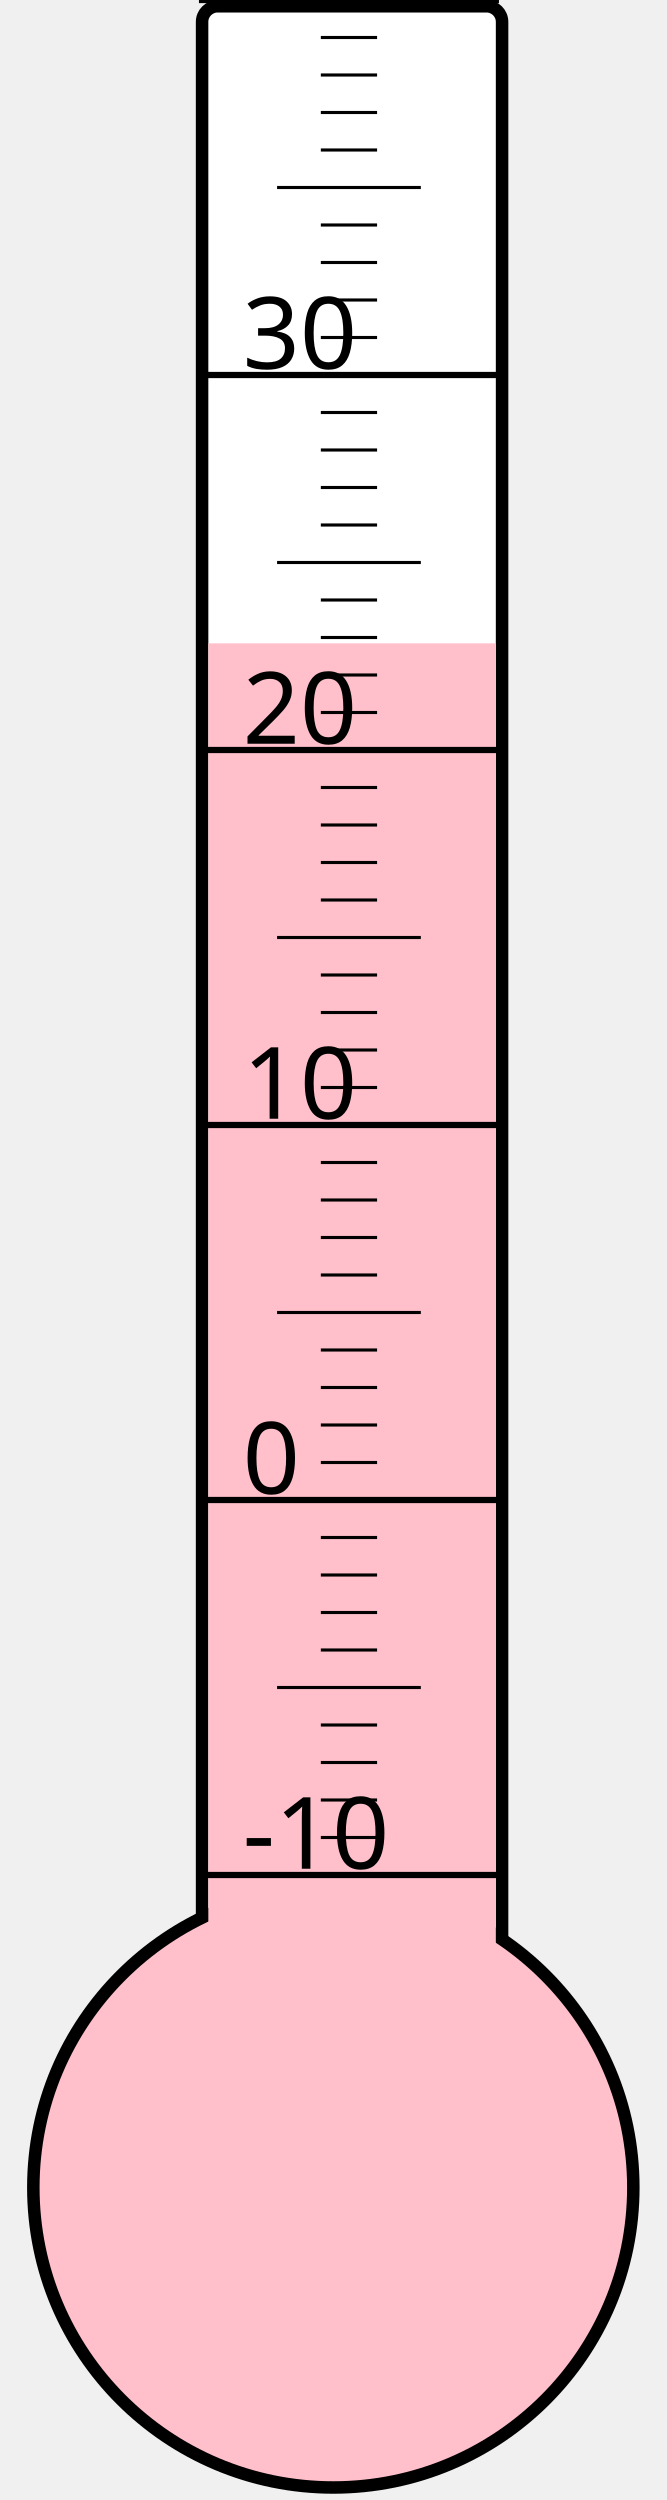
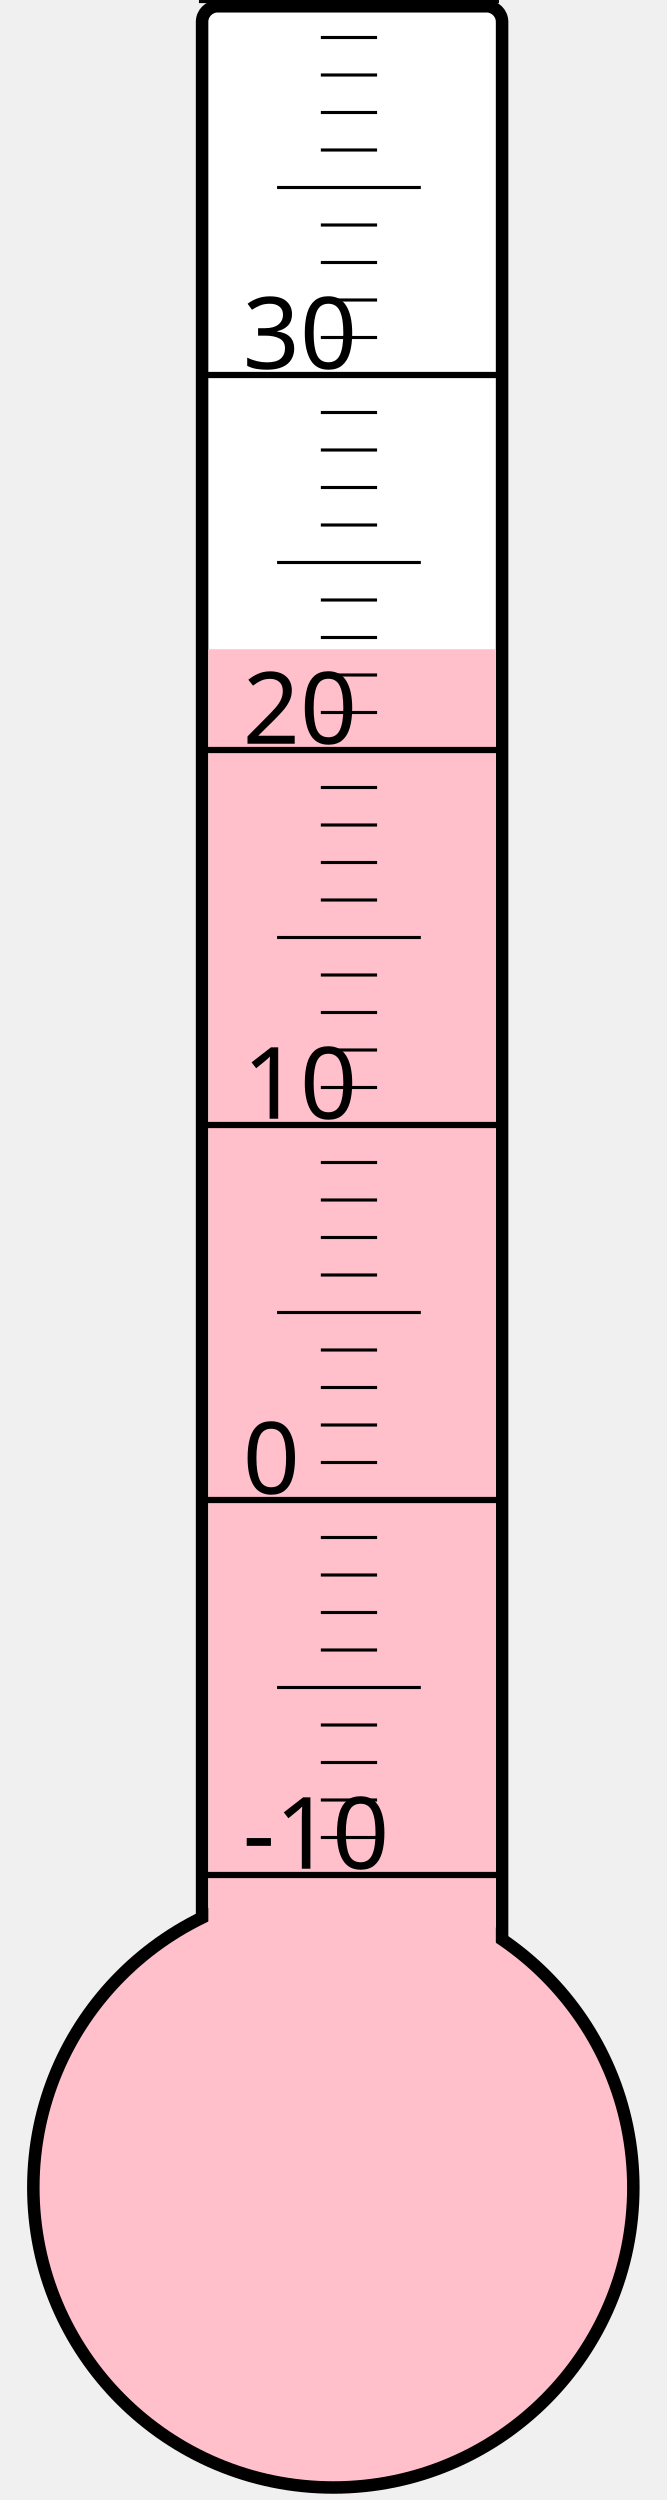
<svg xmlns="http://www.w3.org/2000/svg" width="40px" height="150px" viewBox="0 0 200 800">
  <rect width="200" height="800" x="0" y="0" style="fill: #ffffeb; fill-opacity: 0;" />
  <rect width="96" height="680" x="58" y="2" rx="5" ry="5" style="fill: white; fill-opacity: 1; stroke: black; stroke-width: 4;" />
  <circle cx="100" cy="700" r="96" style="fill: pink; stroke: black; stroke-width: 4;" />
-   <rect width="92" height="494.125" x="60" y="205.875" style="fill: pink; fill-opacity: 1; stroke-width: 0;" />
+   <rect width="92" height="492.25" x="60" y="207.75" style="fill: pink; fill-opacity: 1; stroke-width: 0;" />
  <text x="71" y="598" style="font-family: sans-serif; font-size: 24pt;">-10</text>
  <text x="71" y="478" style="font-family: sans-serif; font-size: 24pt;">0</text>
  <text x="71" y="358" style="font-family: sans-serif; font-size: 24pt;">10</text>
  <text x="71" y="238" style="font-family: sans-serif; font-size: 24pt;">20</text>
  <text x="71" y="118" style="font-family: sans-serif; font-size: 24pt;">30</text>
  <g style="stroke: black;">
    <line x1="57" y1="600" x2="153" y2="600" style="stroke-width: 2;" />
    <line x1="96" y1="588" x2="114" y2="588" style="stroke-width: 1;" />
    <line x1="96" y1="576" x2="114" y2="576" style="stroke-width: 1;" />
    <line x1="96" y1="564" x2="114" y2="564" style="stroke-width: 1;" />
    <line x1="96" y1="552" x2="114" y2="552" style="stroke-width: 1;" />
    <line x1="82" y1="540" x2="128" y2="540" style="stroke-width: 1;" />
    <line x1="96" y1="528" x2="114" y2="528" style="stroke-width: 1;" />
    <line x1="96" y1="516" x2="114" y2="516" style="stroke-width: 1;" />
    <line x1="96" y1="504" x2="114" y2="504" style="stroke-width: 1;" />
    <line x1="96" y1="492" x2="114" y2="492" style="stroke-width: 1;" />
    <line x1="57" y1="480" x2="153" y2="480" style="stroke-width: 2;" />
    <line x1="96" y1="468" x2="114" y2="468" style="stroke-width: 1;" />
    <line x1="96" y1="456" x2="114" y2="456" style="stroke-width: 1;" />
    <line x1="96" y1="444" x2="114" y2="444" style="stroke-width: 1;" />
    <line x1="96" y1="432" x2="114" y2="432" style="stroke-width: 1;" />
    <line x1="82" y1="420" x2="128" y2="420" style="stroke-width: 1;" />
    <line x1="96" y1="408" x2="114" y2="408" style="stroke-width: 1;" />
    <line x1="96" y1="396" x2="114" y2="396" style="stroke-width: 1;" />
    <line x1="96" y1="384" x2="114" y2="384" style="stroke-width: 1;" />
    <line x1="96" y1="372" x2="114" y2="372" style="stroke-width: 1;" />
    <line x1="57" y1="360" x2="153" y2="360" style="stroke-width: 2;" />
    <line x1="96" y1="348" x2="114" y2="348" style="stroke-width: 1;" />
    <line x1="96" y1="336" x2="114" y2="336" style="stroke-width: 1;" />
    <line x1="96" y1="324" x2="114" y2="324" style="stroke-width: 1;" />
    <line x1="96" y1="312" x2="114" y2="312" style="stroke-width: 1;" />
    <line x1="82" y1="300" x2="128" y2="300" style="stroke-width: 1;" />
    <line x1="96" y1="288" x2="114" y2="288" style="stroke-width: 1;" />
    <line x1="96" y1="276" x2="114" y2="276" style="stroke-width: 1;" />
    <line x1="96" y1="264" x2="114" y2="264" style="stroke-width: 1;" />
    <line x1="96" y1="252" x2="114" y2="252" style="stroke-width: 1;" />
    <line x1="57" y1="240" x2="153" y2="240" style="stroke-width: 2;" />
    <line x1="96" y1="228" x2="114" y2="228" style="stroke-width: 1;" />
    <line x1="96" y1="216" x2="114" y2="216" style="stroke-width: 1;" />
    <line x1="96" y1="204" x2="114" y2="204" style="stroke-width: 1;" />
    <line x1="96" y1="192" x2="114" y2="192" style="stroke-width: 1;" />
    <line x1="82" y1="180" x2="128" y2="180" style="stroke-width: 1;" />
    <line x1="96" y1="168" x2="114" y2="168" style="stroke-width: 1;" />
    <line x1="96" y1="156" x2="114" y2="156" style="stroke-width: 1;" />
    <line x1="96" y1="144" x2="114" y2="144" style="stroke-width: 1;" />
    <line x1="96" y1="132" x2="114" y2="132" style="stroke-width: 1;" />
    <line x1="57" y1="120" x2="153" y2="120" style="stroke-width: 2;" />
    <line x1="96" y1="108" x2="114" y2="108" style="stroke-width: 1;" />
    <line x1="96" y1="96" x2="114" y2="96" style="stroke-width: 1;" />
    <line x1="96" y1="84" x2="114" y2="84" style="stroke-width: 1;" />
    <line x1="96" y1="72" x2="114" y2="72" style="stroke-width: 1;" />
    <line x1="82" y1="60" x2="128" y2="60" style="stroke-width: 1;" />
    <line x1="96" y1="48" x2="114" y2="48" style="stroke-width: 1;" />
    <line x1="96" y1="36" x2="114" y2="36" style="stroke-width: 1;" />
    <line x1="96" y1="24" x2="114" y2="24" style="stroke-width: 1;" />
    <line x1="96" y1="12" x2="114" y2="12" style="stroke-width: 1;" />
    <line x1="57" y1="0" x2="153" y2="0" style="stroke-width: 2;" />
  </g>
</svg>
